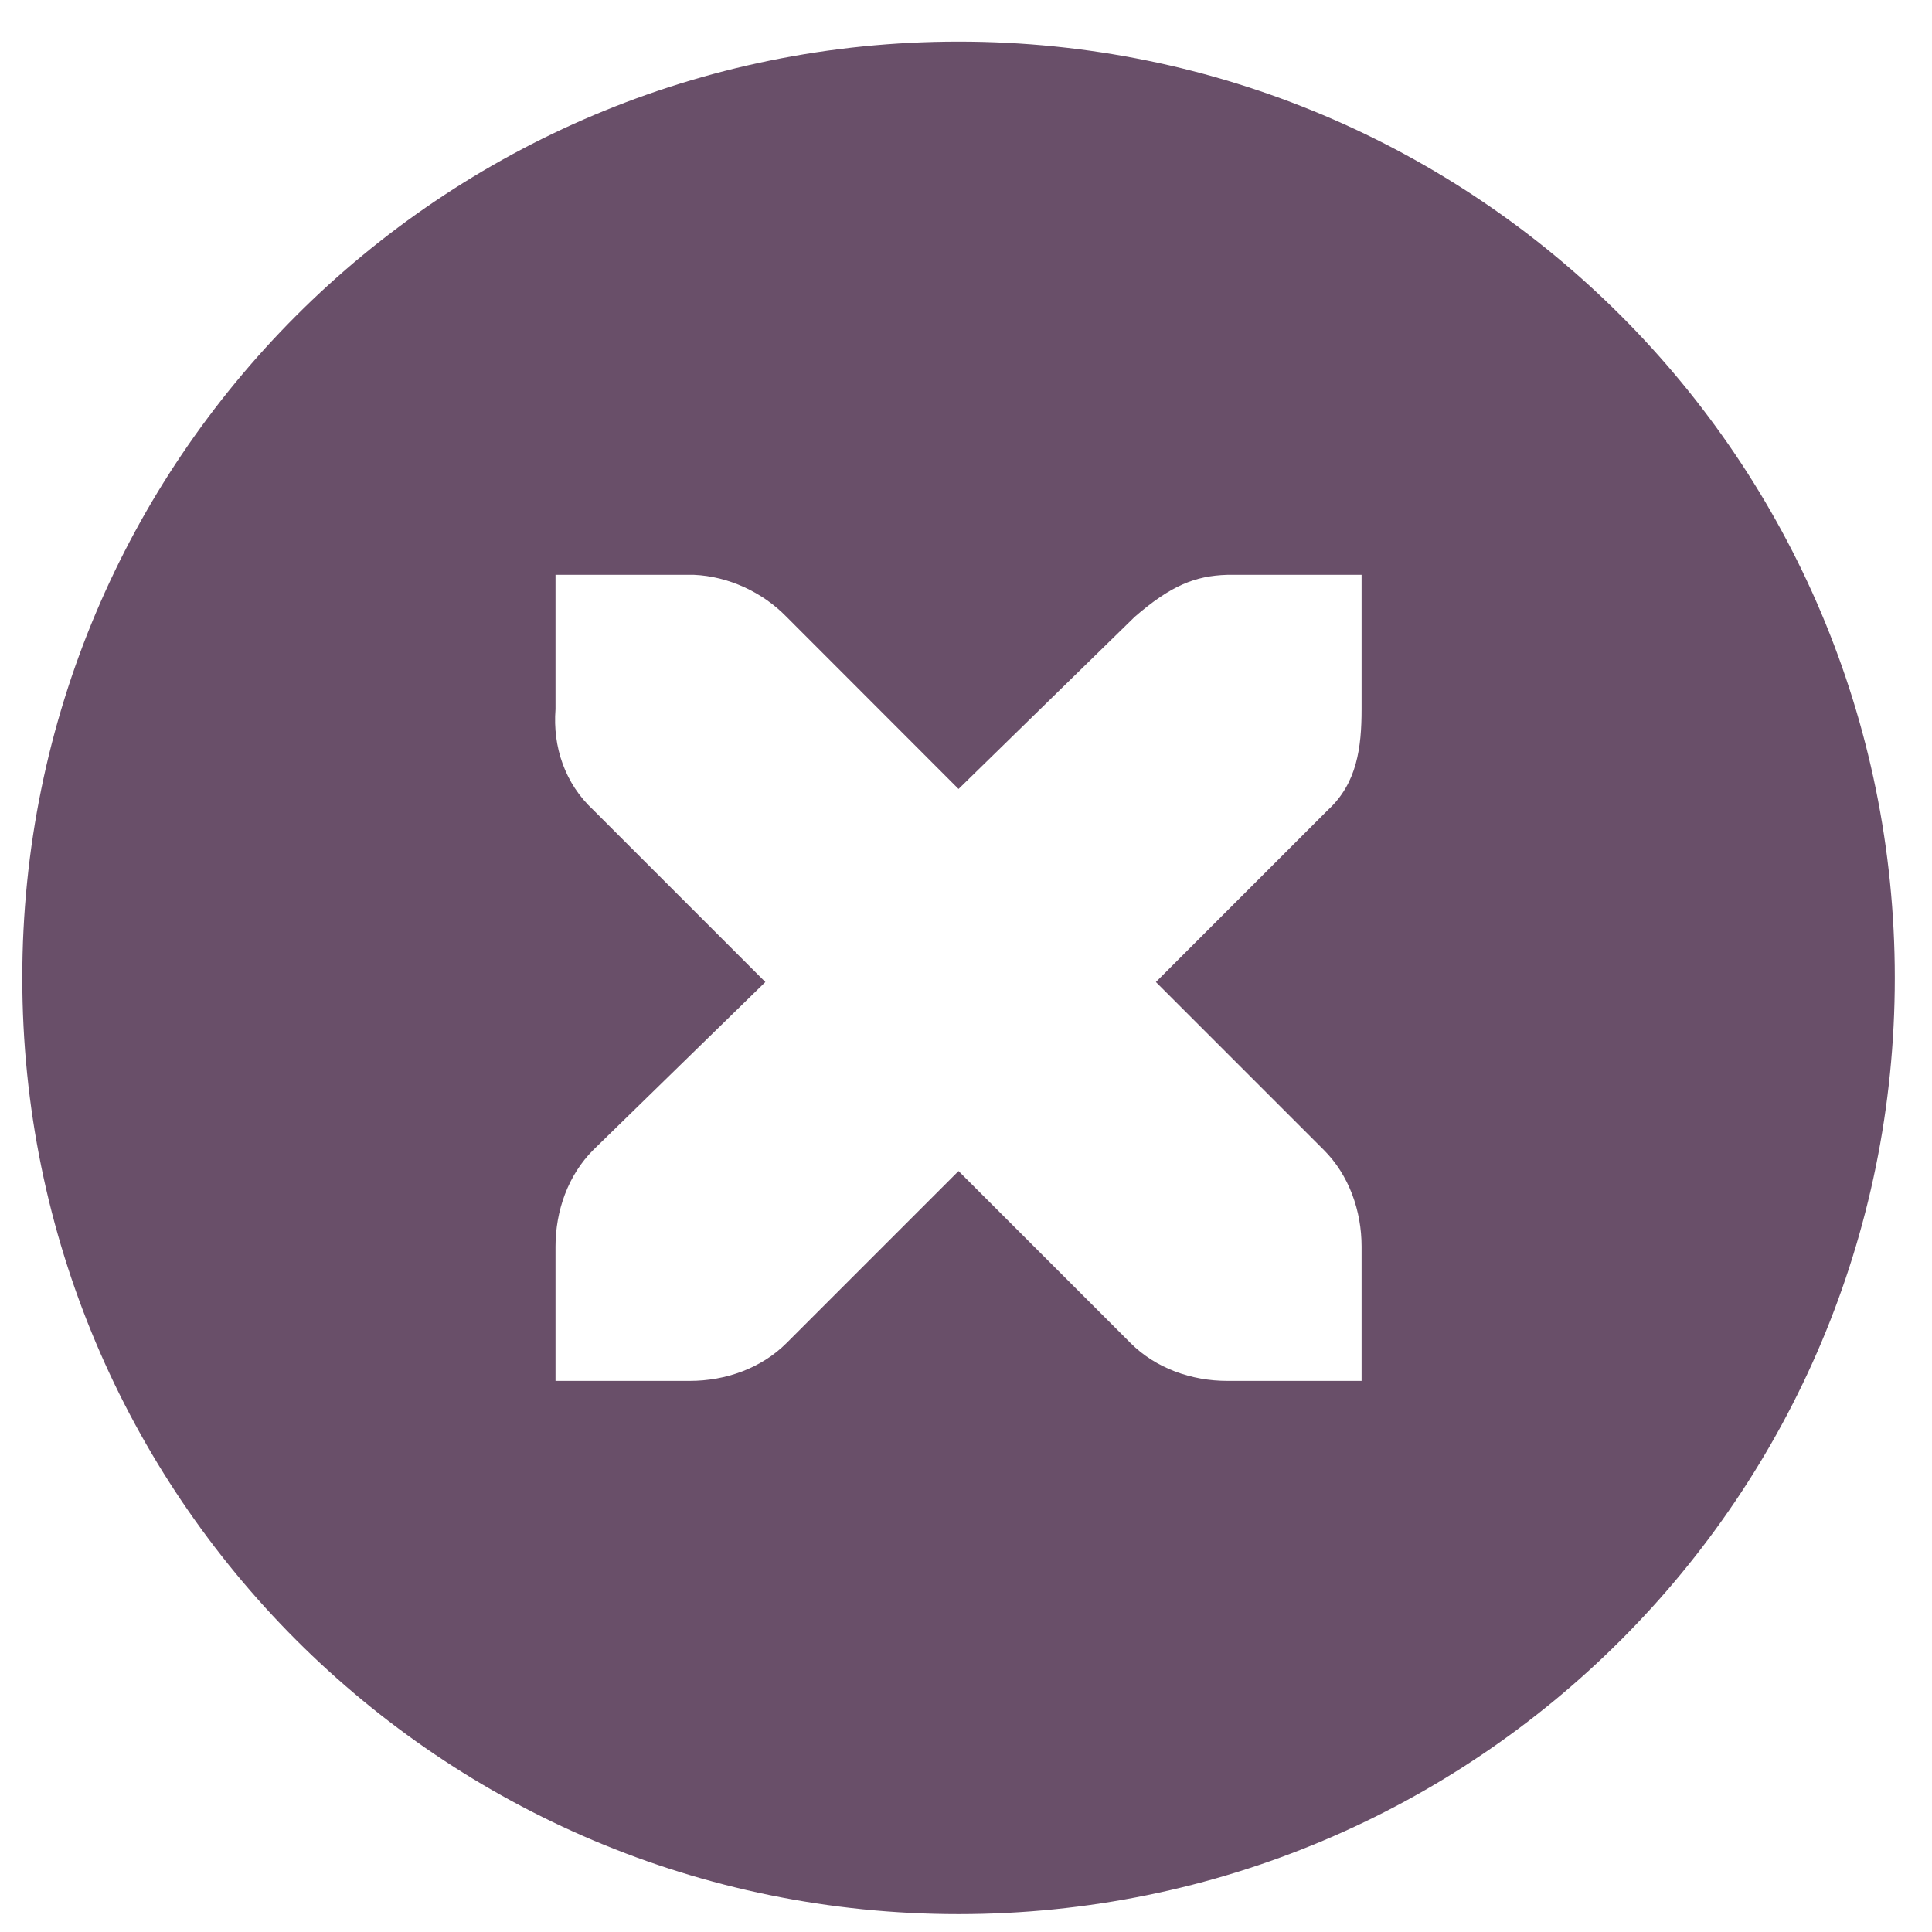
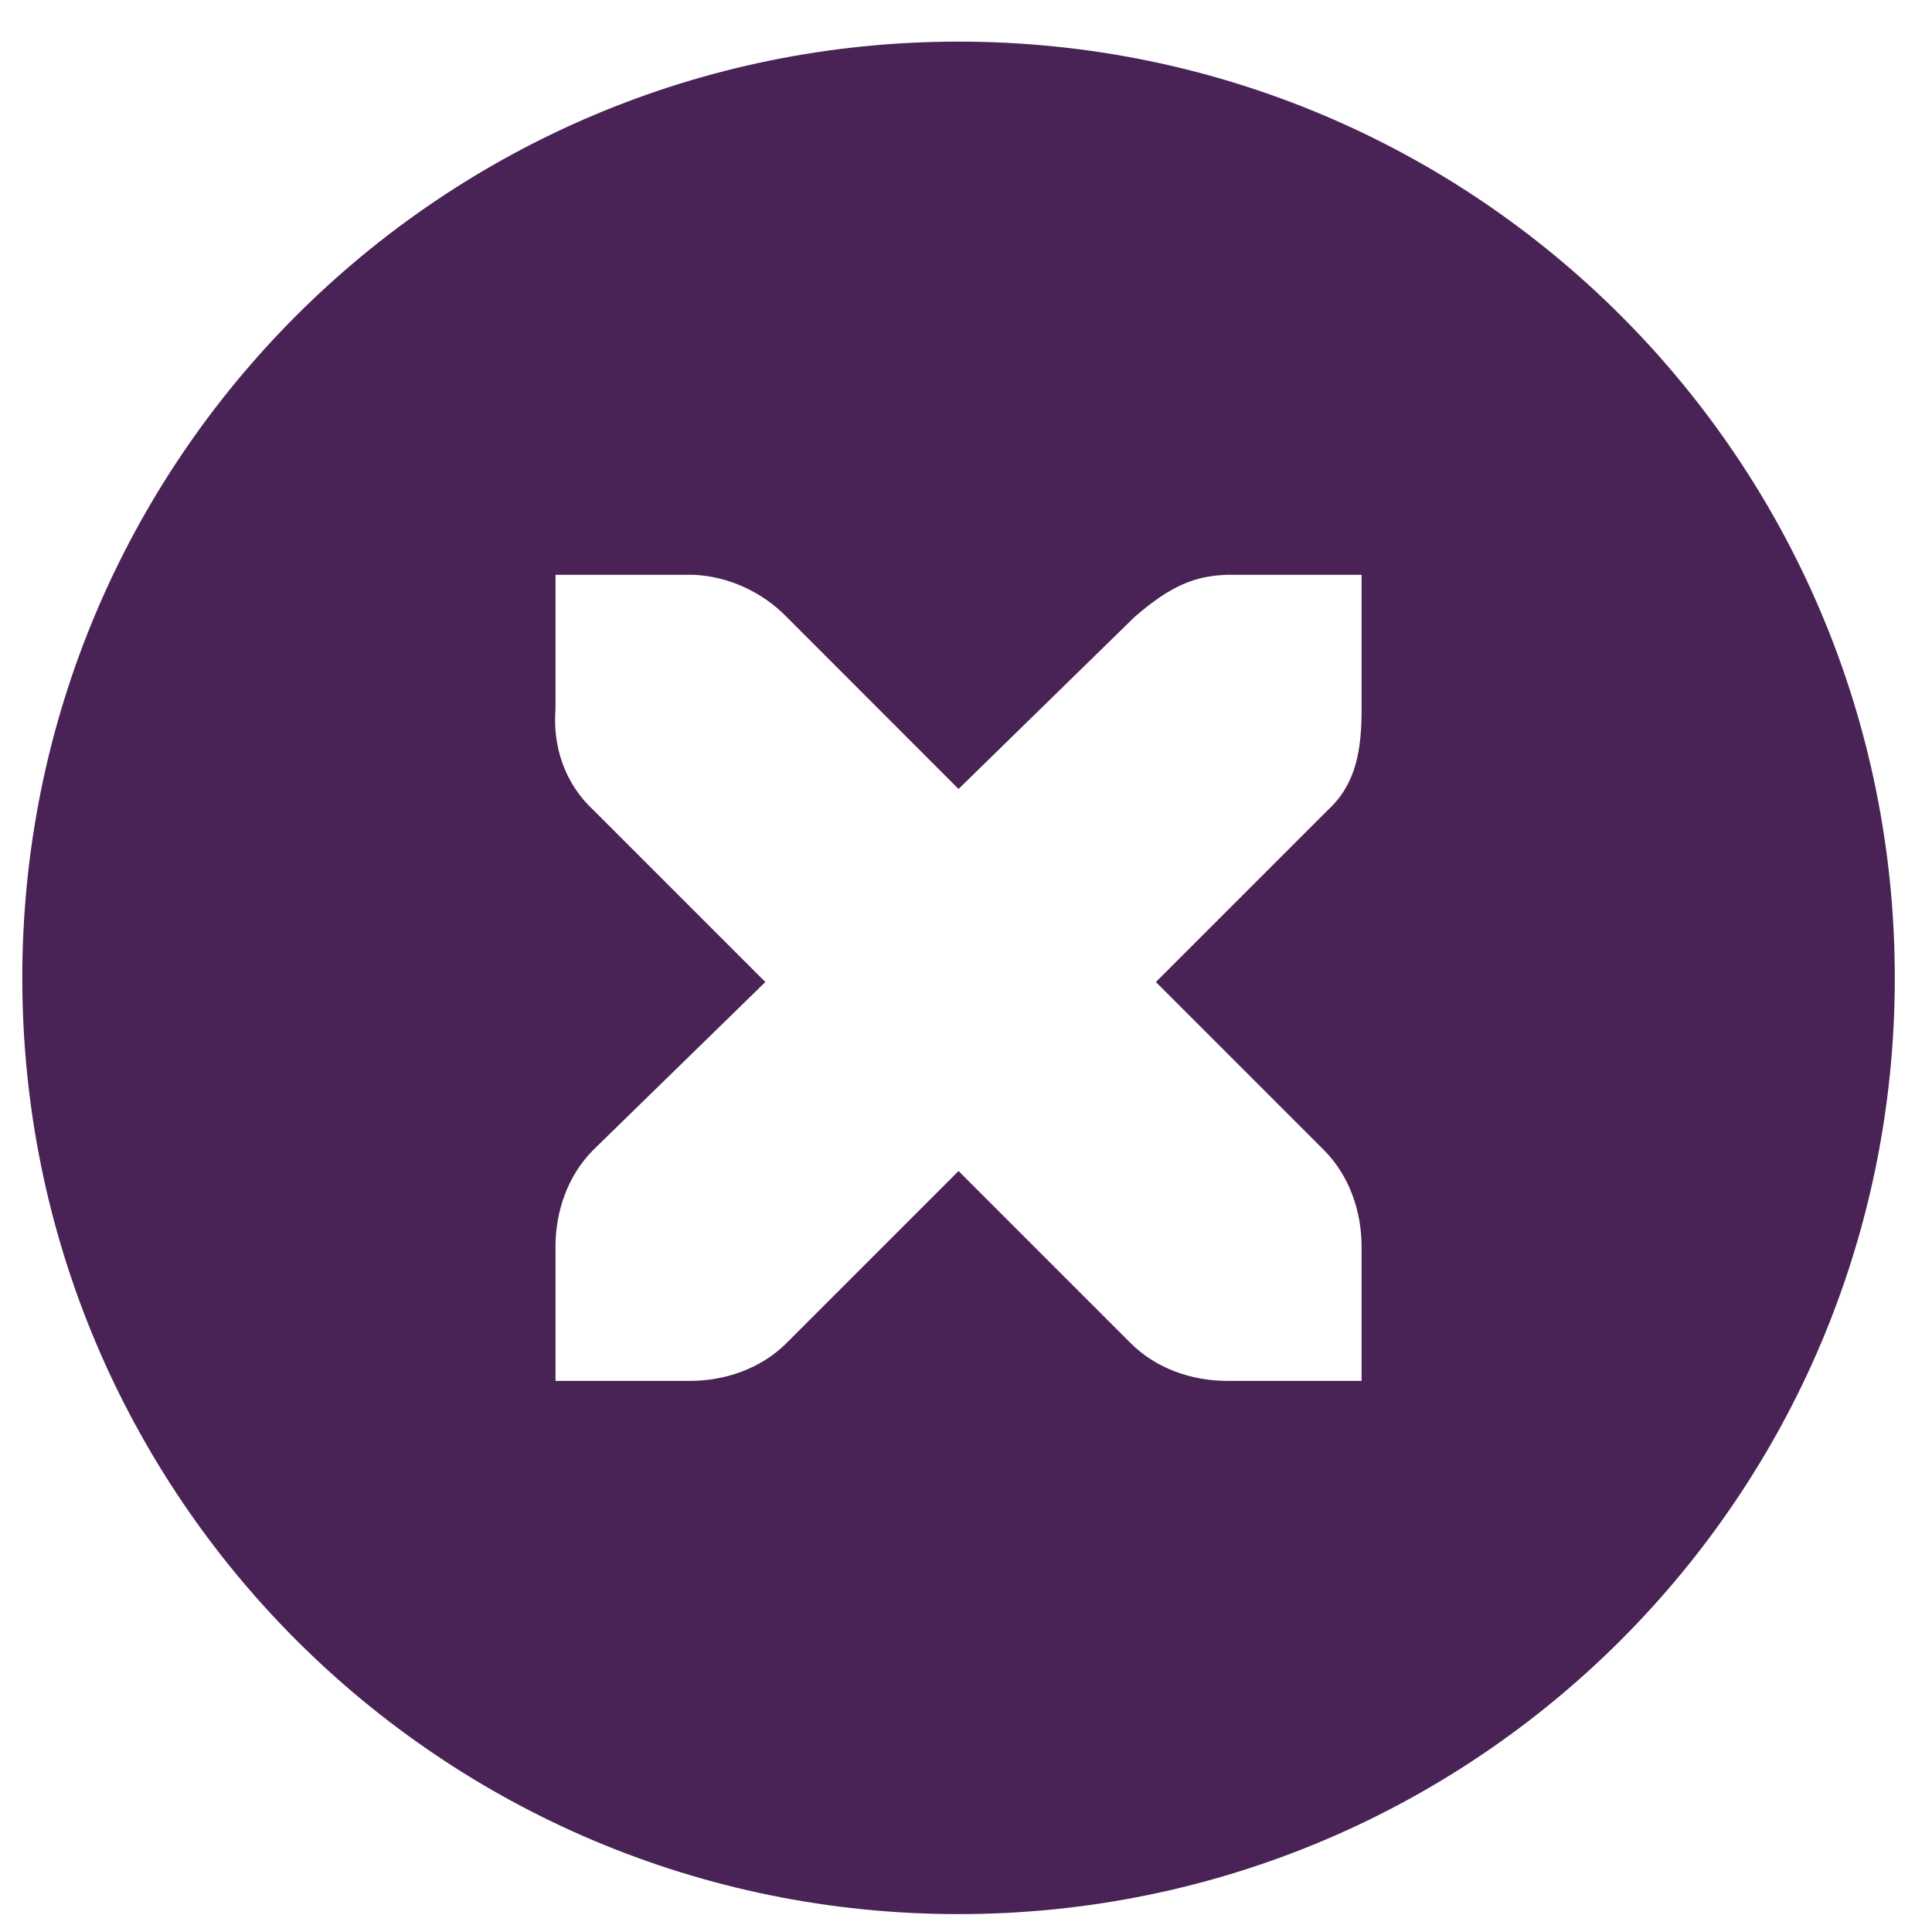
<svg xmlns="http://www.w3.org/2000/svg" xmlns:xlink="http://www.w3.org/1999/xlink" width="256" height="256" id="svg4374" version="1.1">
  <defs id="defs4376">
    <linearGradient xlink:href="#id9" id="linearGradient4236" x1="0" y1="8" x2="16" y2="8" gradientUnits="userSpaceOnUse" />
    <linearGradient y2="264.963" x2="229.189" y1="75.677" x1="77.762" gradientUnits="userSpaceOnUse" id="id9">
      <stop id="stop3151" style="stop-color:#58A6D8" offset="0" />
      <stop offset="0.471" style="stop-color:#548bbb;stop-opacity:1;" id="stop4258" />
      <stop id="stop3153" style="stop-color:#50719E" offset="0.941" />
      <stop id="stop3155" style="stop-color:#386EAB" offset="1" />
    </linearGradient>
    <linearGradient xlink:href="#id9" id="linearGradient4238" gradientUnits="userSpaceOnUse" x1="0" y1="8" x2="16" y2="8" />
    <linearGradient y2="264.963" x2="229.189" y1="75.677" x1="77.762" gradientUnits="userSpaceOnUse" id="linearGradient5145">
      <stop id="stop5147" style="stop-color:#58A6D8" offset="0" />
      <stop offset="0.471" style="stop-color:#548bbb;stop-opacity:1;" id="stop5149" />
      <stop id="stop5151" style="stop-color:#50719E" offset="0.941" />
      <stop id="stop5153" style="stop-color:#386EAB" offset="1" />
    </linearGradient>
    <linearGradient xlink:href="#id9" id="linearGradient4240" gradientUnits="userSpaceOnUse" x1="0" y1="8" x2="16" y2="8" />
    <linearGradient y2="264.963" x2="229.189" y1="75.677" x1="77.762" gradientUnits="userSpaceOnUse" id="linearGradient5156">
      <stop id="stop5158" style="stop-color:#58A6D8" offset="0" />
      <stop offset="0.471" style="stop-color:#548bbb;stop-opacity:1;" id="stop5160" />
      <stop id="stop5162" style="stop-color:#50719E" offset="0.941" />
      <stop id="stop5164" style="stop-color:#386EAB" offset="1" />
    </linearGradient>
    <linearGradient xlink:href="#id9" id="linearGradient4242" gradientUnits="userSpaceOnUse" x1="0" y1="8" x2="16" y2="8" />
    <linearGradient y2="264.963" x2="229.189" y1="75.677" x1="77.762" gradientUnits="userSpaceOnUse" id="linearGradient5167">
      <stop id="stop5169" style="stop-color:#58A6D8" offset="0" />
      <stop offset="0.471" style="stop-color:#548bbb;stop-opacity:1;" id="stop5171" />
      <stop id="stop5173" style="stop-color:#50719E" offset="0.941" />
      <stop id="stop5175" style="stop-color:#386EAB" offset="1" />
    </linearGradient>
    <linearGradient xlink:href="#id9" id="linearGradient4264" x1="120" y1="546" x2="136" y2="546" gradientUnits="userSpaceOnUse" />
    <linearGradient y2="264.963" x2="229.189" y1="75.677" x1="77.762" gradientUnits="userSpaceOnUse" id="linearGradient5178">
      <stop id="stop5180" style="stop-color:#58A6D8" offset="0" />
      <stop offset="0.471" style="stop-color:#548bbb;stop-opacity:1;" id="stop5182" />
      <stop id="stop5184" style="stop-color:#50719E" offset="0.941" />
      <stop id="stop5186" style="stop-color:#386EAB" offset="1" />
    </linearGradient>
    <linearGradient xlink:href="#id9" id="linearGradient4268" gradientUnits="userSpaceOnUse" x1="120" y1="546" x2="136" y2="546" />
    <linearGradient y2="264.963" x2="229.189" y1="75.677" x1="77.762" gradientUnits="userSpaceOnUse" id="linearGradient5189">
      <stop id="stop5191" style="stop-color:#58A6D8" offset="0" />
      <stop offset="0.471" style="stop-color:#548bbb;stop-opacity:1;" id="stop5193" />
      <stop id="stop5195" style="stop-color:#50719E" offset="0.941" />
      <stop id="stop5197" style="stop-color:#386EAB" offset="1" />
    </linearGradient>
    <linearGradient y2="264.963" x2="229.189" y1="75.677" x1="77.762" gradientUnits="userSpaceOnUse" id="linearGradient5200">
      <stop id="stop5202" style="stop-color:#58A6D8" offset="0" />
      <stop offset="0.471" style="stop-color:#548bbb;stop-opacity:1;" id="stop5204" />
      <stop id="stop5206" style="stop-color:#50719E" offset="0.941" />
      <stop id="stop5208" style="stop-color:#386EAB" offset="1" />
    </linearGradient>
    <linearGradient xlink:href="#id9" id="linearGradient4250" gradientUnits="userSpaceOnUse" x1="0" y1="8" x2="16" y2="8" />
    <linearGradient y2="264.963" x2="229.189" y1="75.677" x1="77.762" gradientUnits="userSpaceOnUse" id="linearGradient5211">
      <stop id="stop5213" style="stop-color:#58A6D8" offset="0" />
      <stop offset="0.471" style="stop-color:#548bbb;stop-opacity:1;" id="stop5215" />
      <stop id="stop5217" style="stop-color:#50719E" offset="0.941" />
      <stop id="stop5219" style="stop-color:#386EAB" offset="1" />
    </linearGradient>
    <linearGradient xlink:href="#id9" id="linearGradient4252" gradientUnits="userSpaceOnUse" x1="0" y1="8" x2="16" y2="8" />
    <linearGradient y2="264.963" x2="229.189" y1="75.677" x1="77.762" gradientUnits="userSpaceOnUse" id="linearGradient5222">
      <stop id="stop5224" style="stop-color:#58A6D8" offset="0" />
      <stop offset="0.471" style="stop-color:#548bbb;stop-opacity:1;" id="stop5226" />
      <stop id="stop5228" style="stop-color:#50719E" offset="0.941" />
      <stop id="stop5230" style="stop-color:#386EAB" offset="1" />
    </linearGradient>
    <linearGradient xlink:href="#id9" id="linearGradient4254" gradientUnits="userSpaceOnUse" x1="0" y1="8" x2="16" y2="8" />
    <linearGradient y2="264.963" x2="229.189" y1="75.677" x1="77.762" gradientUnits="userSpaceOnUse" id="linearGradient5233">
      <stop id="stop5235" style="stop-color:#58A6D8" offset="0" />
      <stop offset="0.471" style="stop-color:#548bbb;stop-opacity:1;" id="stop5237" />
      <stop id="stop5239" style="stop-color:#50719E" offset="0.941" />
      <stop id="stop5241" style="stop-color:#386EAB" offset="1" />
    </linearGradient>
    <linearGradient y2="8" x2="16" y1="8" x1="0" gradientUnits="userSpaceOnUse" id="linearGradient5253" xlink:href="#id9" />
    <linearGradient xlink:href="#id9" id="linearGradient5408" x1="120" y1="546" x2="136" y2="546" gradientUnits="userSpaceOnUse" spreadMethod="reflect" />
    <linearGradient xlink:href="#id9" id="linearGradient5464" x1="0.008" y1="8.007" x2="15.992" y2="8.007" gradientUnits="userSpaceOnUse" spreadMethod="reflect" />
    <linearGradient xlink:href="#id9" id="linearGradient5520" x1="0.997" y1="8.032" x2="15.021" y2="8.032" gradientUnits="userSpaceOnUse" spreadMethod="reflect" />
    <linearGradient xlink:href="#id9" id="linearGradient5604" x1="0.969" y1="8" x2="14" y2="8" gradientUnits="userSpaceOnUse" spreadMethod="reflect" />
    <linearGradient xlink:href="#id9" id="linearGradient5693" x1="1.594" y1="8.011" x2="14" y2="8.011" gradientUnits="userSpaceOnUse" spreadMethod="reflect" />
    <linearGradient xlink:href="#id9" id="linearGradient5815" x1="0" y1="8.5" x2="16" y2="8.5" gradientUnits="userSpaceOnUse" spreadMethod="reflect" />
    <linearGradient xlink:href="#id9" id="linearGradient5895" x1="0.947" y1="7.418" x2="15.02" y2="7.418" gradientUnits="userSpaceOnUse" spreadMethod="reflect" />
    <linearGradient xlink:href="#id9" id="linearGradient5931" x1="2" y1="8" x2="14" y2="8" gradientUnits="userSpaceOnUse" spreadMethod="reflect" />
    <linearGradient xlink:href="#id9" id="linearGradient5965" x1="2" y1="7.984" x2="13.991" y2="7.984" gradientUnits="userSpaceOnUse" spreadMethod="reflect" />
  </defs>
  <g id="layer1" transform="translate(0,-796.3622)">
-     <g id="g5981" transform="matrix(17.80145,0,0,17.80145,-15.39908,783.522)" style="fill:#694f69;fill-opacity:1">
-       <g style="display:inline;fill:#694f69;fill-opacity:1" id="layer9" transform="translate(-40,-518)" />
-       <g id="layer10" transform="translate(-40,-518)" style="fill:#694f69;fill-opacity:1" />
-       <g id="layer11" transform="translate(-40,-518)" style="fill:#694f69;fill-opacity:1" />
-       <g id="layer12" transform="translate(-40,-518)" style="fill:#694f69;fill-opacity:1">
-         <path style="font-size:medium;font-style:normal;font-variant:normal;font-weight:normal;font-stretch:normal;text-indent:0;text-align:start;text-decoration:none;line-height:normal;letter-spacing:normal;word-spacing:normal;text-transform:none;direction:ltr;block-progression:tb;writing-mode:lr-tb;text-anchor:start;color:#bebebe;fill:#694f69;fill-opacity:1;fill-rule:nonzero;stroke:none;stroke-width:1.781;marker:none;visibility:visible;display:inline;overflow:visible;enable-background:new;font-family:Andale Mono;-inkscape-font-specification:Andale Mono" id="path10839" d="m 48,519.031 c -3.853,0 -6.969,3.115 -6.969,6.969 0,3.853 3.115,6.969 6.969,6.969 3.853,0 6.969,-3.115 6.969,-6.969 0,-3.853 -3.115,-6.969 -6.969,-6.969 z M 45,523 l 1,0 c 0.01,-1.2e-4 0.021,-4.6e-4 0.031,0 0.255,0.011 0.51,0.129 0.688,0.312 L 48,524.594 49.312,523.312 C 49.578,523.082 49.759,523.007 50,523 l 1,0 0,1 c 0,0.286 -0.034,0.551 -0.25,0.75 l -1.281,1.281 1.25,1.25 C 50.907,527.469 51,527.735 51,528 l 0,1 -1,0 c -0.265,-10e-6 -0.531,-0.093 -0.719,-0.281 L 48,527.438 46.719,528.719 C 46.531,528.907 46.265,529 46,529 l -1,0 0,-1 c -3e-6,-0.265 0.093,-0.531 0.281,-0.719 l 1.281,-1.25 L 45.281,524.75 C 45.071,524.555 44.978,524.281 45,524 l 0,-1 z" />
+     <g id="g5981" transform="matrix(17.80145,0,0,17.80145,-15.39908,783.522)" style="fill:#492356;fill-opacity:1">
+       <g style="display:inline;fill:#492356;fill-opacity:1" id="layer9" transform="translate(-40,-518)" />
+       <g id="layer10" transform="translate(-40,-518)" style="fill:#492356;fill-opacity:1" />
+       <g id="layer11" transform="translate(-40,-518)" style="fill:#492356;fill-opacity:1" />
+       <g id="layer12" transform="translate(-40,-518)" style="fill:#492356;fill-opacity:1">
+         <path style="font-size:medium;font-style:normal;font-variant:normal;font-weight:normal;font-stretch:normal;text-indent:0;text-align:start;text-decoration:none;line-height:normal;letter-spacing:normal;word-spacing:normal;text-transform:none;direction:ltr;block-progression:tb;writing-mode:lr-tb;text-anchor:start;color:#bebebe;fill:#492356;fill-opacity:1;fill-rule:nonzero;stroke:none;stroke-width:1.781;marker:none;visibility:visible;display:inline;overflow:visible;enable-background:new;font-family:Andale Mono;-inkscape-font-specification:Andale Mono" id="path10839" d="m 48,519.031 c -3.853,0 -6.969,3.115 -6.969,6.969 0,3.853 3.115,6.969 6.969,6.969 3.853,0 6.969,-3.115 6.969,-6.969 0,-3.853 -3.115,-6.969 -6.969,-6.969 z M 45,523 l 1,0 c 0.01,-1.2e-4 0.021,-4.6e-4 0.031,0 0.255,0.011 0.51,0.129 0.688,0.312 L 48,524.594 49.312,523.312 C 49.578,523.082 49.759,523.007 50,523 l 1,0 0,1 c 0,0.286 -0.034,0.551 -0.25,0.75 l -1.281,1.281 1.25,1.25 C 50.907,527.469 51,527.735 51,528 l 0,1 -1,0 c -0.265,-10e-6 -0.531,-0.093 -0.719,-0.281 L 48,527.438 46.719,528.719 C 46.531,528.907 46.265,529 46,529 l -1,0 0,-1 c -3e-6,-0.265 0.093,-0.531 0.281,-0.719 l 1.281,-1.25 L 45.281,524.75 C 45.071,524.555 44.978,524.281 45,524 l 0,-1 z" />
      </g>
-       <g id="layer13" transform="translate(-40,-518)" style="fill:#694f69;fill-opacity:1" />
-       <g id="layer14" transform="translate(-40,-518)" style="fill:#694f69;fill-opacity:1" />
-       <g id="layer15" transform="translate(-40,-518)" style="fill:#694f69;fill-opacity:1" />
+       <g id="layer13" transform="translate(-40,-518)" style="fill:#492356;fill-opacity:1" />
+       <g id="layer14" transform="translate(-40,-518)" style="fill:#492356;fill-opacity:1" />
+       <g id="layer15" transform="translate(-40,-518)" style="fill:#492356;fill-opacity:1" />
    </g>
  </g>
</svg>
